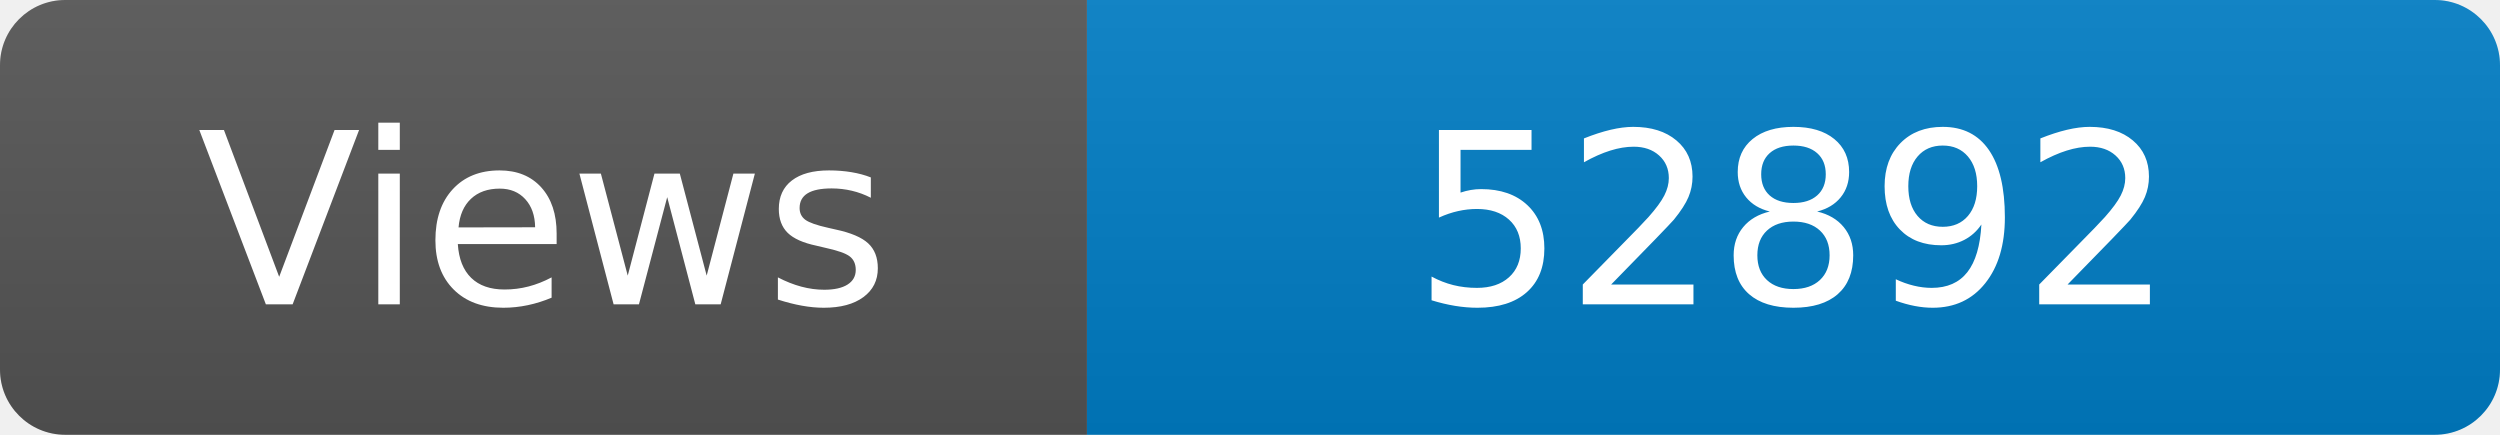
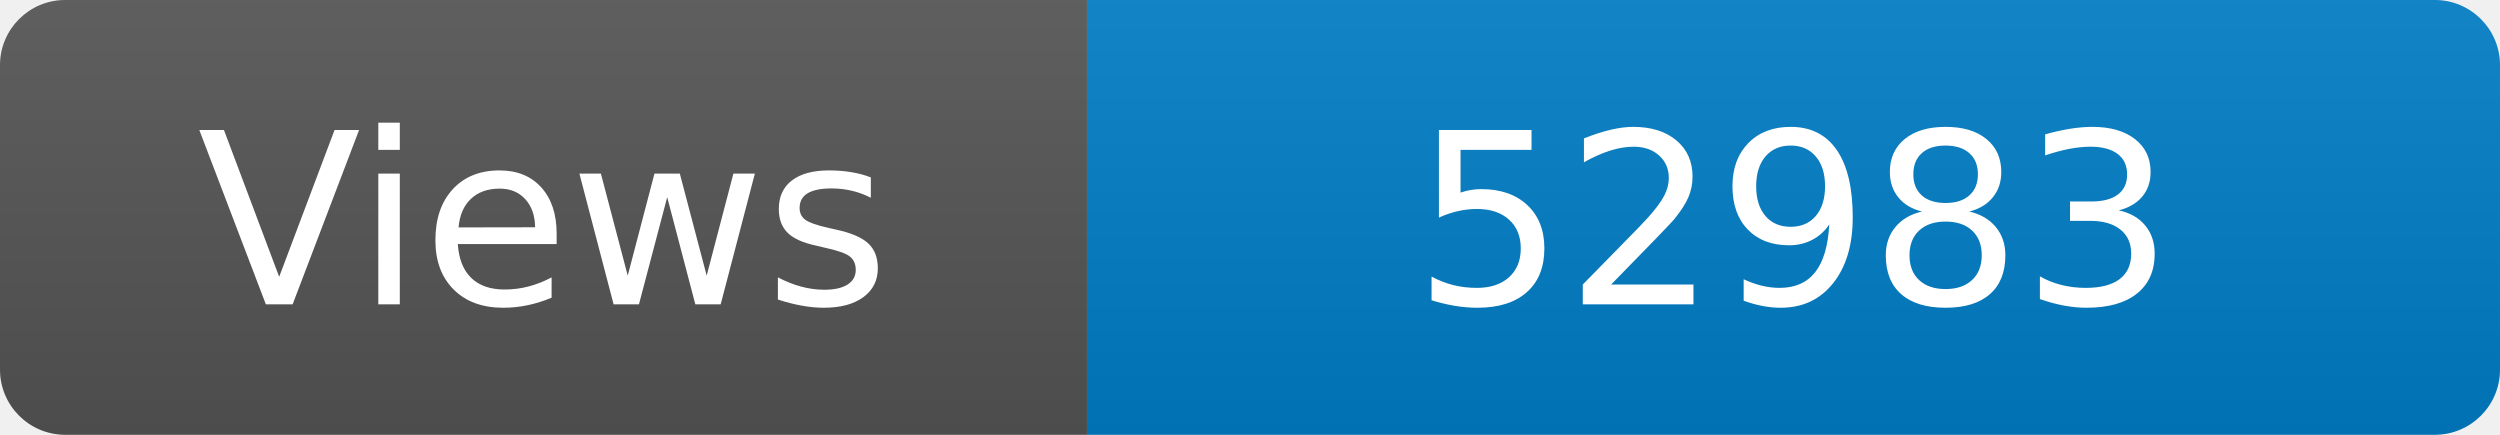
<svg xmlns="http://www.w3.org/2000/svg" width="115" height="20" role="img" aria-label="Maintained?: yes">
  <linearGradient id="s" x2="0" y2="100%">
    <stop offset="0" stop-color="#bbb" stop-opacity=".1" />
    <stop offset="1" stop-opacity=".1" />
  </linearGradient>
  <clipPath id="r">
    <rect width="115" height="20" rx="3" fill="#fff" />
  </clipPath>
  <g clip-path="url(#r)">
    <rect width="50" height="20" fill="#555" />
    <rect x="50" width="160" height="20" fill="#007ec6" />
    <rect width="115" height="20" fill="url(#s)" />
  </g>
  <g fill="#fff" text-anchor="middle" font-family="Verdana,Geneva,DejaVu Sans,sans-serif" font-size="110">
    <text x="250" y="140" transform="scale(.1)" fill="#fff">Views</text>
-     <text x="825" y="140" transform="scale(.1)" fill="#fff">52892</text>
+     <text x="825" y="140" transform="scale(.1)" fill="#fff">52983</text>
  </g>
</svg>
